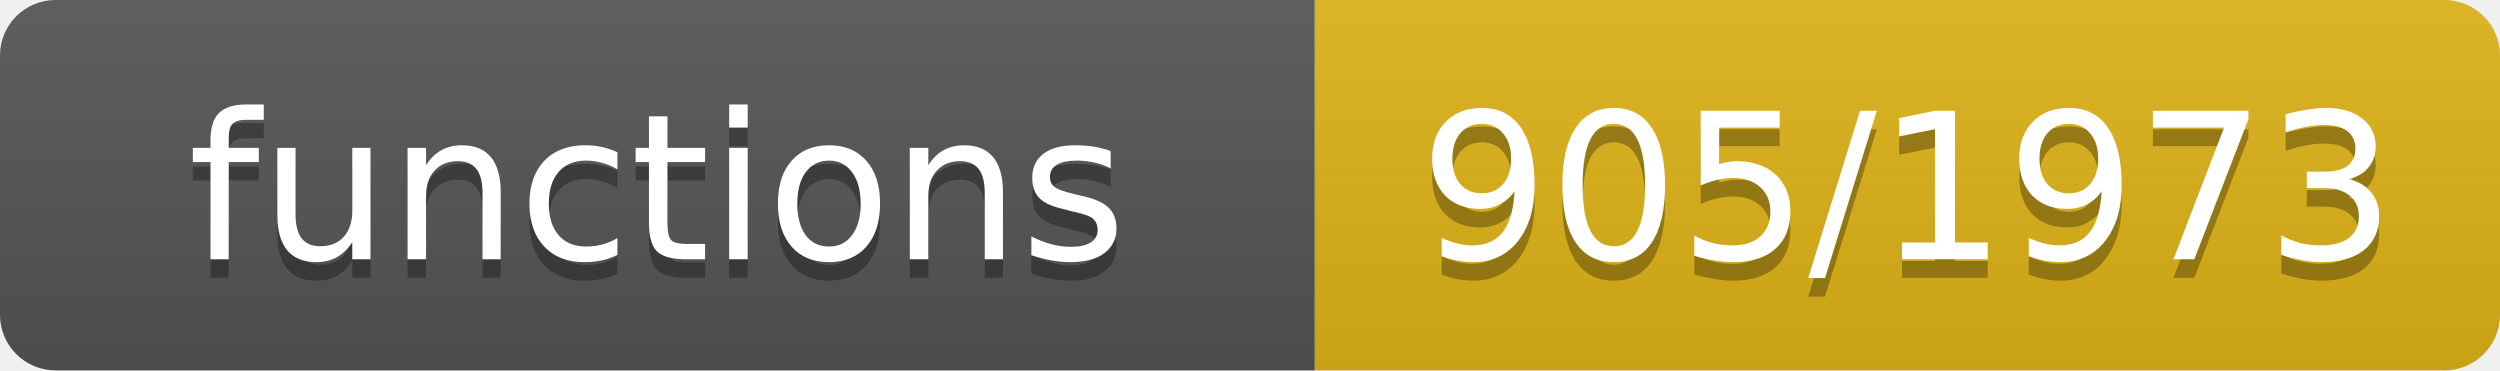
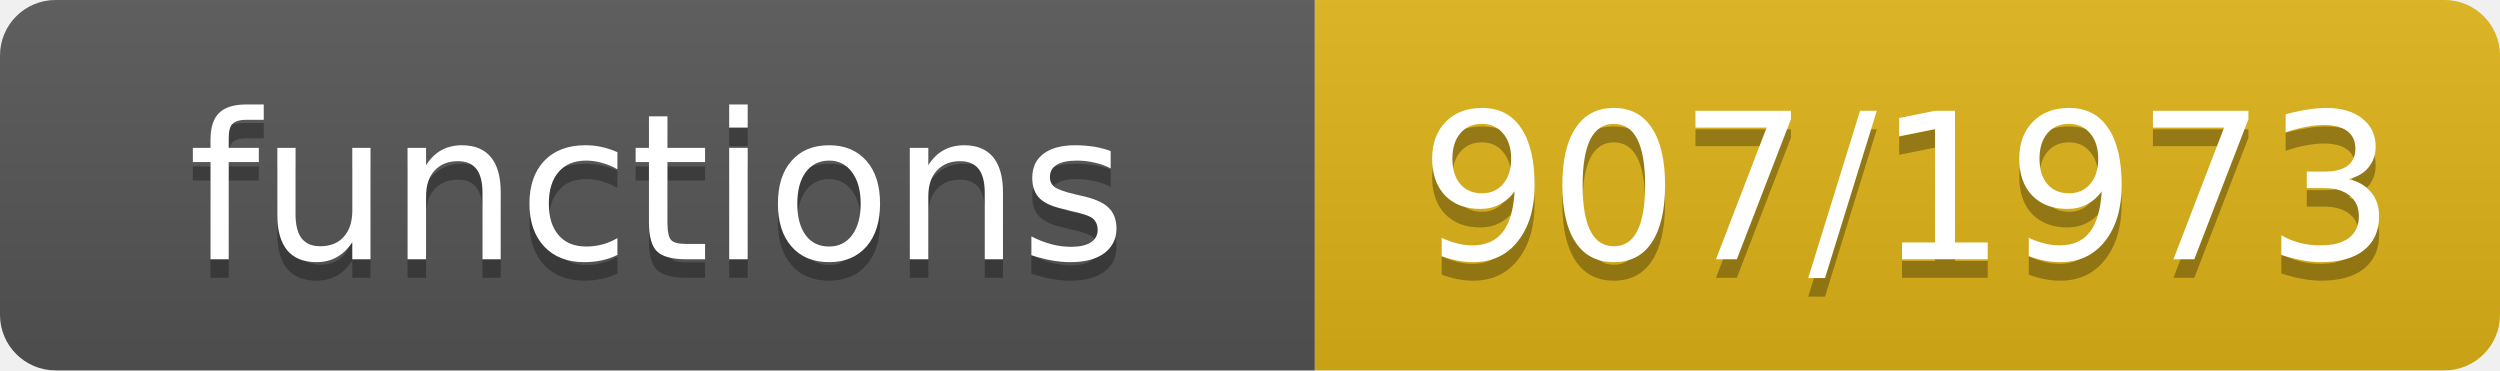
- <svg xmlns="http://www.w3.org/2000/svg" width="135" height="20" role="img" aria-label="functions: 905/1973">
+ <svg xmlns="http://www.w3.org/2000/svg" width="135" height="20" role="img" aria-label="functions: 907/1973">
  <linearGradient id="s" x2="0" y2="100%">
    <stop offset="0" stop-color="#bbb" stop-opacity=".1" />
    <stop offset="1" stop-opacity=".1" />
  </linearGradient>
  <clipPath id="r">
    <rect width="135" height="20" rx="3" fill="#fff" />
  </clipPath>
  <g clip-path="url(#r)">
    <rect width="71" height="20" fill="#555" />
    <rect x="71" width="64" height="20" fill="#dfb317" />
    <rect width="135" height="20" fill="url(#s)" />
  </g>
  <g fill="#fff" text-anchor="middle" font-family="Verdana,Geneva,DejaVu Sans,sans-serif" font-size="11">
    <text x="35.5" y="15" fill="#010101" fill-opacity=".3">functions</text>
    <text x="35.5" y="14">functions</text>
-     <text x="103.0" y="15" fill="#010101" fill-opacity=".3">905/1973</text>
-     <text x="103.0" y="14">905/1973</text>
+     <text x="103.0" y="15" fill="#010101" fill-opacity=".3">907/1973</text>
+     <text x="103.0" y="14">907/1973</text>
  </g>
</svg>
